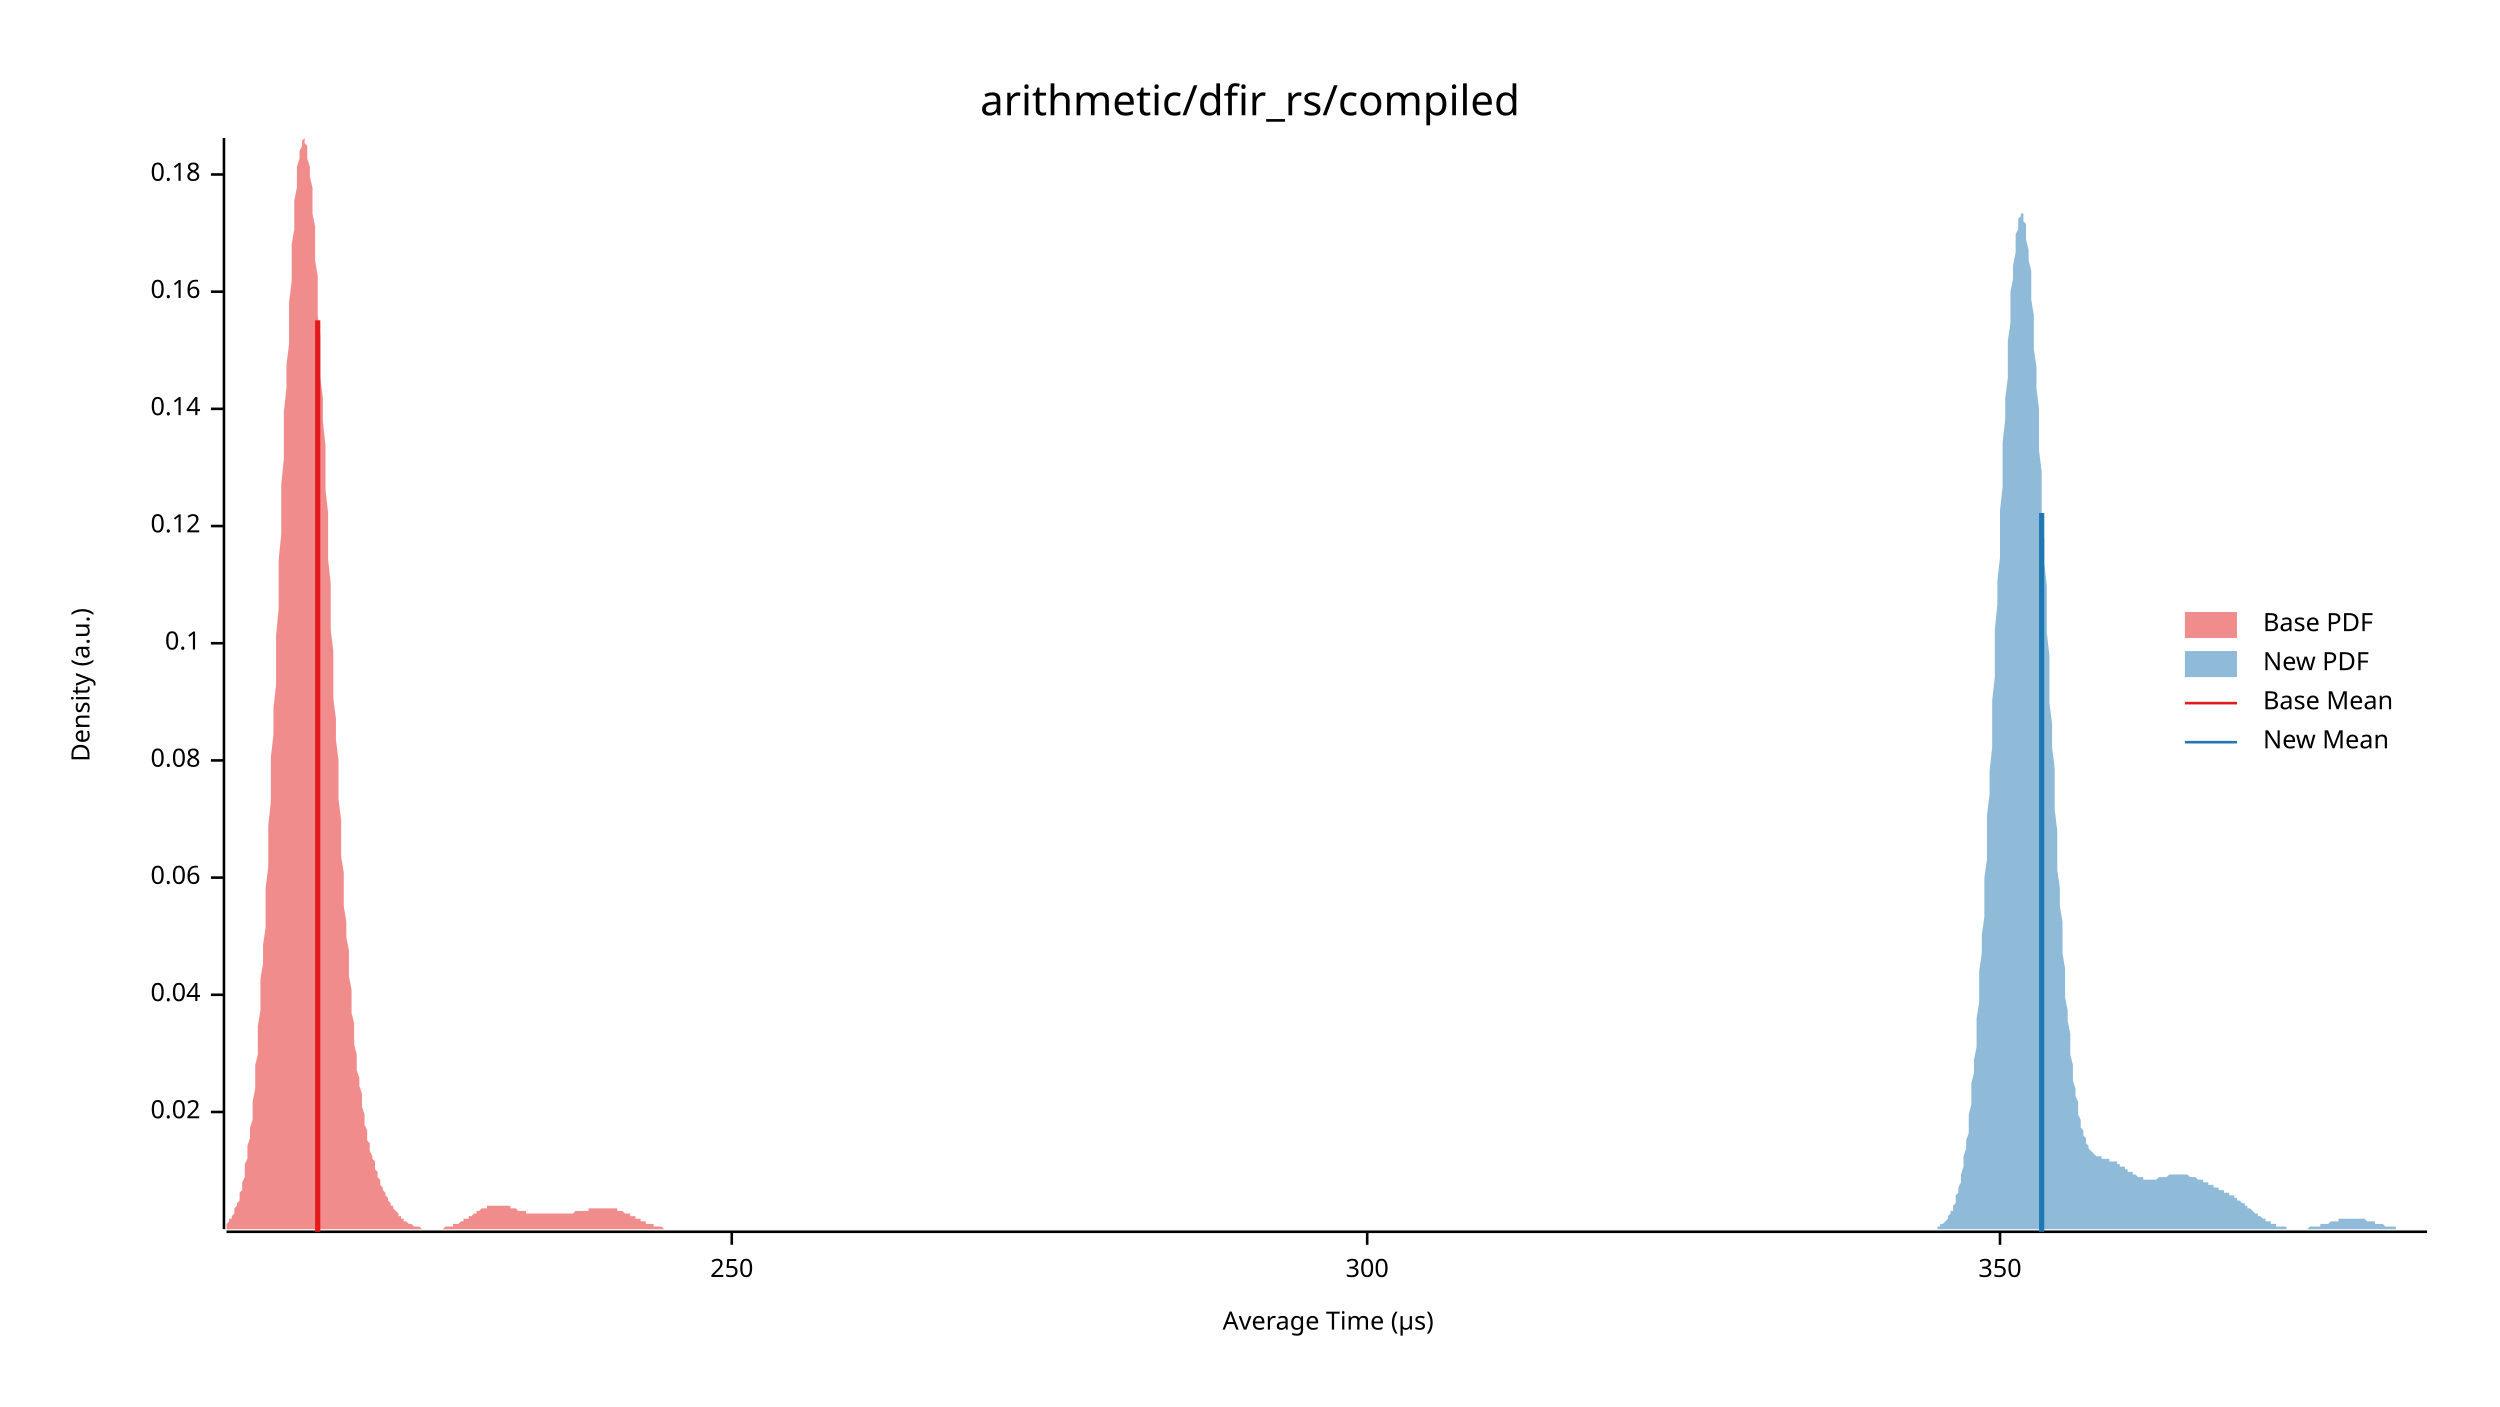
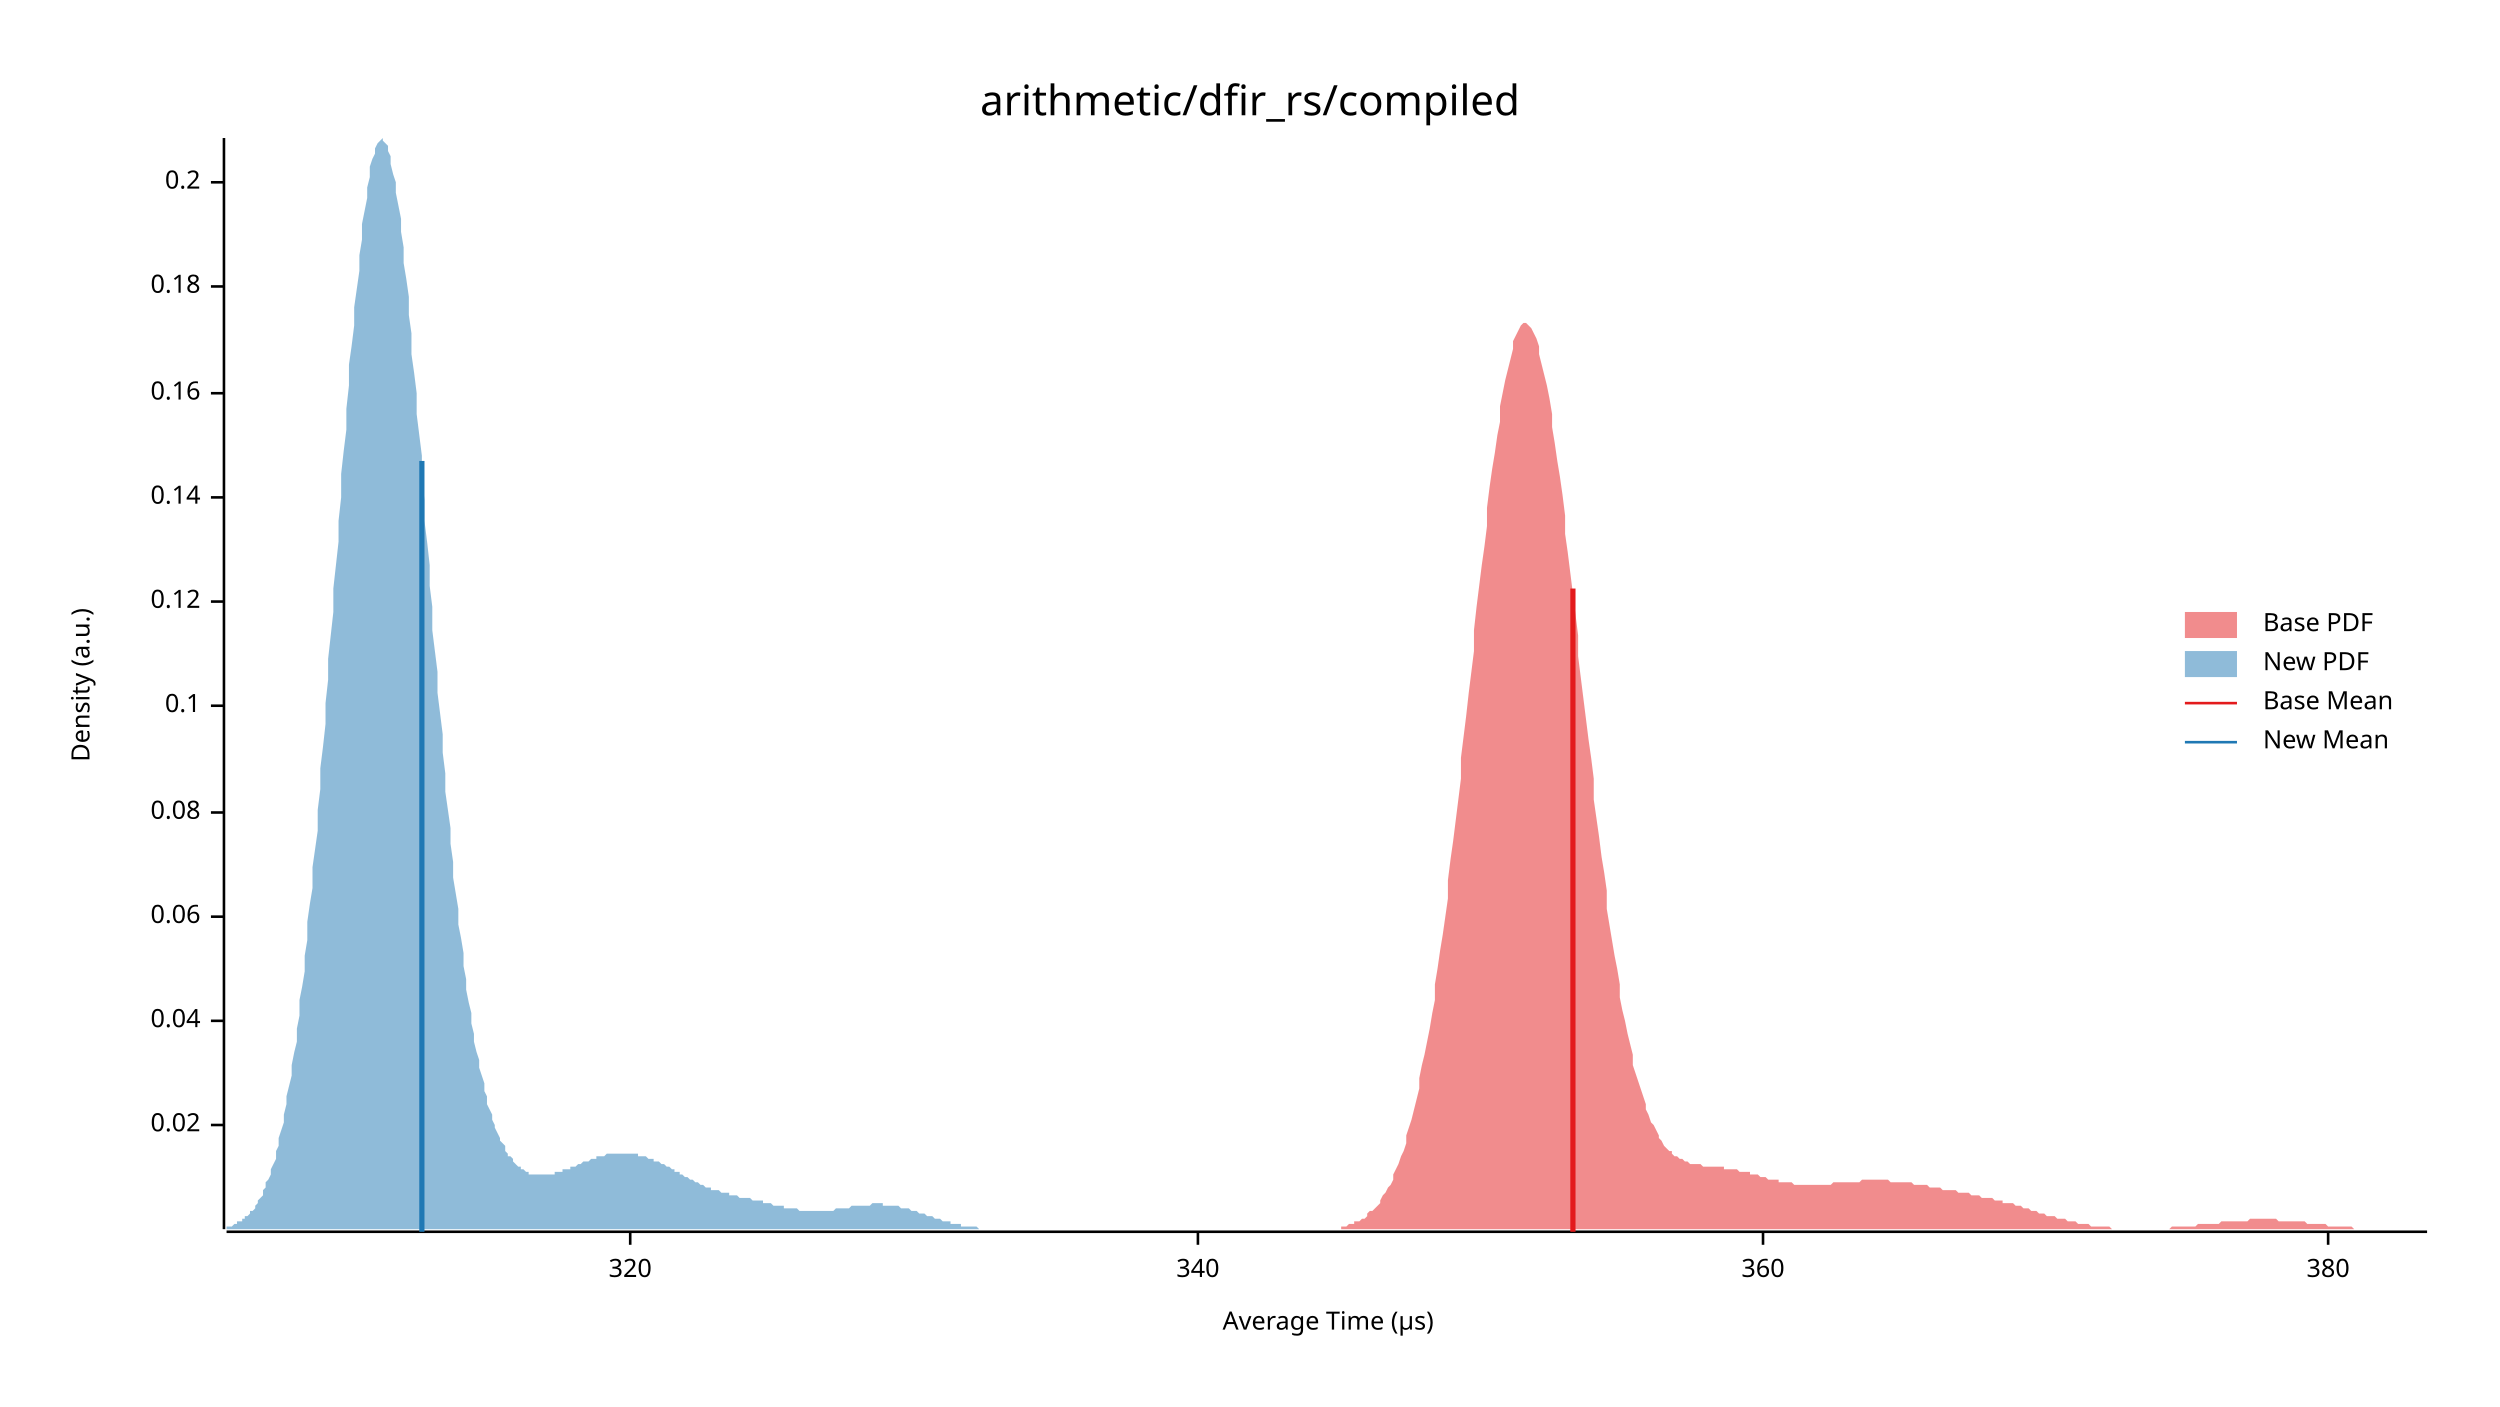
<svg xmlns="http://www.w3.org/2000/svg" width="960" height="540" viewBox="0 0 960 540">
  <text x="480" y="32" dy="0.76em" text-anchor="middle" font-family="sans-serif" font-size="16.129" opacity="1" fill="#000000">
arithmetic/dfir_rs/compiled
</text>
  <text x="27" y="263" dy="0.76em" text-anchor="middle" font-family="sans-serif" font-size="9.677" opacity="1" fill="#000000" transform="rotate(270, 27, 263)">
Density (a.u.)
</text>
  <text x="510" y="513" dy="-0.5ex" text-anchor="middle" font-family="sans-serif" font-size="9.677" opacity="1" fill="#000000">
Average Time (µs)
</text>
  <polyline fill="none" opacity="1" stroke="#000000" stroke-width="1" points="86,53 86,472 " />
-   <text x="77" y="427" dy="0.5ex" text-anchor="end" font-family="sans-serif" font-size="9.677" opacity="1" fill="#000000">
+   <text x="77" y="432" dy="0.5ex" text-anchor="end" font-family="sans-serif" font-size="9.677" opacity="1" fill="#000000">
0.02
</text>
-   <polyline fill="none" opacity="1" stroke="#000000" stroke-width="1" points="81,427 86,427 " />
-   <text x="77" y="382" dy="0.5ex" text-anchor="end" font-family="sans-serif" font-size="9.677" opacity="1" fill="#000000">
+   <polyline fill="none" opacity="1" stroke="#000000" stroke-width="1" points="81,432 86,432 " />
+   <text x="77" y="392" dy="0.5ex" text-anchor="end" font-family="sans-serif" font-size="9.677" opacity="1" fill="#000000">
0.04
</text>
-   <polyline fill="none" opacity="1" stroke="#000000" stroke-width="1" points="81,382 86,382 " />
-   <text x="77" y="337" dy="0.5ex" text-anchor="end" font-family="sans-serif" font-size="9.677" opacity="1" fill="#000000">
+   <polyline fill="none" opacity="1" stroke="#000000" stroke-width="1" points="81,392 86,392 " />
+   <text x="77" y="352" dy="0.5ex" text-anchor="end" font-family="sans-serif" font-size="9.677" opacity="1" fill="#000000">
0.06
</text>
-   <polyline fill="none" opacity="1" stroke="#000000" stroke-width="1" points="81,337 86,337 " />
-   <text x="77" y="292" dy="0.5ex" text-anchor="end" font-family="sans-serif" font-size="9.677" opacity="1" fill="#000000">
+   <polyline fill="none" opacity="1" stroke="#000000" stroke-width="1" points="81,352 86,352 " />
+   <text x="77" y="312" dy="0.5ex" text-anchor="end" font-family="sans-serif" font-size="9.677" opacity="1" fill="#000000">
0.08
</text>
-   <polyline fill="none" opacity="1" stroke="#000000" stroke-width="1" points="81,292 86,292 " />
-   <text x="77" y="247" dy="0.5ex" text-anchor="end" font-family="sans-serif" font-size="9.677" opacity="1" fill="#000000">
+   <polyline fill="none" opacity="1" stroke="#000000" stroke-width="1" points="81,312 86,312 " />
+   <text x="77" y="271" dy="0.5ex" text-anchor="end" font-family="sans-serif" font-size="9.677" opacity="1" fill="#000000">
0.1
</text>
-   <polyline fill="none" opacity="1" stroke="#000000" stroke-width="1" points="81,247 86,247 " />
-   <text x="77" y="202" dy="0.5ex" text-anchor="end" font-family="sans-serif" font-size="9.677" opacity="1" fill="#000000">
+   <polyline fill="none" opacity="1" stroke="#000000" stroke-width="1" points="81,271 86,271 " />
+   <text x="77" y="231" dy="0.5ex" text-anchor="end" font-family="sans-serif" font-size="9.677" opacity="1" fill="#000000">
0.12
</text>
-   <polyline fill="none" opacity="1" stroke="#000000" stroke-width="1" points="81,202 86,202 " />
-   <text x="77" y="157" dy="0.5ex" text-anchor="end" font-family="sans-serif" font-size="9.677" opacity="1" fill="#000000">
+   <polyline fill="none" opacity="1" stroke="#000000" stroke-width="1" points="81,231 86,231 " />
+   <text x="77" y="191" dy="0.5ex" text-anchor="end" font-family="sans-serif" font-size="9.677" opacity="1" fill="#000000">
0.14
</text>
-   <polyline fill="none" opacity="1" stroke="#000000" stroke-width="1" points="81,157 86,157 " />
-   <text x="77" y="112" dy="0.5ex" text-anchor="end" font-family="sans-serif" font-size="9.677" opacity="1" fill="#000000">
+   <polyline fill="none" opacity="1" stroke="#000000" stroke-width="1" points="81,191 86,191 " />
+   <text x="77" y="151" dy="0.5ex" text-anchor="end" font-family="sans-serif" font-size="9.677" opacity="1" fill="#000000">
0.16
</text>
-   <polyline fill="none" opacity="1" stroke="#000000" stroke-width="1" points="81,112 86,112 " />
-   <text x="77" y="67" dy="0.5ex" text-anchor="end" font-family="sans-serif" font-size="9.677" opacity="1" fill="#000000">
+   <polyline fill="none" opacity="1" stroke="#000000" stroke-width="1" points="81,151 86,151 " />
+   <text x="77" y="110" dy="0.5ex" text-anchor="end" font-family="sans-serif" font-size="9.677" opacity="1" fill="#000000">
0.18
</text>
-   <polyline fill="none" opacity="1" stroke="#000000" stroke-width="1" points="81,67 86,67 " />
+   <polyline fill="none" opacity="1" stroke="#000000" stroke-width="1" points="81,110 86,110 " />
+   <text x="77" y="70" dy="0.5ex" text-anchor="end" font-family="sans-serif" font-size="9.677" opacity="1" fill="#000000">
+ 0.2
+ </text>
+   <polyline fill="none" opacity="1" stroke="#000000" stroke-width="1" points="81,70 86,70 " />
  <polyline fill="none" opacity="1" stroke="#000000" stroke-width="1" points="87,473 932,473 " />
-   <text x="281" y="483" dy="0.76em" text-anchor="middle" font-family="sans-serif" font-size="9.677" opacity="1" fill="#000000">
- 250
+   <text x="242" y="483" dy="0.76em" text-anchor="middle" font-family="sans-serif" font-size="9.677" opacity="1" fill="#000000">
+ 320
</text>
-   <polyline fill="none" opacity="1" stroke="#000000" stroke-width="1" points="281,473 281,478 " />
-   <text x="525" y="483" dy="0.76em" text-anchor="middle" font-family="sans-serif" font-size="9.677" opacity="1" fill="#000000">
- 300
+   <polyline fill="none" opacity="1" stroke="#000000" stroke-width="1" points="242,473 242,478 " />
+   <text x="460" y="483" dy="0.76em" text-anchor="middle" font-family="sans-serif" font-size="9.677" opacity="1" fill="#000000">
+ 340
</text>
-   <polyline fill="none" opacity="1" stroke="#000000" stroke-width="1" points="525,473 525,478 " />
-   <text x="768" y="483" dy="0.76em" text-anchor="middle" font-family="sans-serif" font-size="9.677" opacity="1" fill="#000000">
- 350
+   <polyline fill="none" opacity="1" stroke="#000000" stroke-width="1" points="460,473 460,478 " />
+   <text x="677" y="483" dy="0.76em" text-anchor="middle" font-family="sans-serif" font-size="9.677" opacity="1" fill="#000000">
+ 360
</text>
-   <polyline fill="none" opacity="1" stroke="#000000" stroke-width="1" points="768,473 768,478 " />
-   <polygon opacity="0.5" fill="#E31A1C" points="87,470 87,470 87,470 88,469 88,469 88,468 89,468 89,467 89,467 90,466 90,465 90,464 91,463 91,462 92,461 92,460 92,458 93,457 93,455 93,454 94,452 94,450 94,447 95,445 95,442 95,440 96,437 96,433 97,430 97,426 97,423 98,418 98,414 98,409 99,405 99,399 99,394 100,388 100,382 100,376 101,370 101,363 102,356 102,349 102,341 103,333 103,325 103,317 104,308 104,300 104,291 105,282 105,272 106,263 106,254 106,244 107,234 107,225 107,215 108,205 108,196 108,186 109,176 109,167 109,158 110,149 110,140 111,132 111,124 111,116 112,108 112,101 112,94 113,88 113,82 113,77 114,72 114,68 114,64 115,61 115,58 116,56 116,55 116,54 117,53 117,54 117,55 118,56 118,58 118,61 119,64 119,68 120,72 120,76 120,82 121,87 121,93 121,100 122,106 122,114 122,121 123,129 123,137 123,145 124,153 124,162 125,171 125,179 125,188 126,197 126,206 126,215 127,224 127,233 127,242 128,250 128,259 128,268 129,276 129,284 130,292 130,300 130,307 131,315 131,322 131,329 132,335 132,342 132,348 133,354 133,360 134,365 134,370 134,375 135,380 135,385 135,389 136,393 136,397 136,401 137,405 137,408 137,411 138,414 138,417 139,420 139,423 139,425 140,428 140,430 140,432 141,434 141,436 141,438 142,439 142,441 142,442 143,444 143,445 144,446 144,448 144,449 145,450 145,451 145,452 146,453 146,454 146,455 147,456 147,457 148,458 148,458 148,459 149,460 149,460 149,461 150,462 150,462 150,463 151,463 151,464 151,464 152,465 152,465 153,466 153,466 153,467 154,467 154,467 154,468 155,468 155,468 155,469 156,469 156,469 156,469 157,470 157,470 158,470 158,470 158,470 159,471 159,471 159,471 160,471 160,471 160,471 161,471 161,471 162,472 162,472 162,472 163,472 163,472 163,472 164,472 164,472 164,472 165,472 165,472 165,472 166,472 166,472 167,472 167,472 167,472 168,472 168,472 168,472 169,472 169,472 169,472 170,472 170,472 170,472 171,471 171,471 172,471 172,471 172,471 173,471 173,471 173,471 174,471 174,471 174,470 175,470 175,470 175,470 176,470 176,470 177,469 177,469 177,469 178,469 178,469 178,468 179,468 179,468 179,468 180,468 180,467 181,467 181,467 181,467 182,466 182,466 182,466 183,466 183,465 183,465 184,465 184,465 184,465 185,464 185,464 186,464 186,464 186,464 187,464 187,463 187,463 188,463 188,463 188,463 189,463 189,463 189,463 190,463 190,463 191,463 191,463 191,463 192,463 192,463 192,463 193,463 193,463 193,463 194,463 194,463 195,463 195,463 195,463 196,463 196,464 196,464 197,464 197,464 197,464 198,464 198,464 198,464 199,465 199,465 200,465 200,465 200,465 201,465 201,465 201,465 202,465 202,466 202,466 203,466 203,466 203,466 204,466 204,466 205,466 205,466 205,466 206,466 206,466 206,466 207,466 207,466 207,466 208,466 208,466 209,466 209,466 209,466 210,466 210,466 210,466 211,466 211,466 211,466 212,466 212,466 212,466 213,466 213,466 214,466 214,466 214,466 215,466 215,466 215,466 216,466 216,466 216,466 217,466 217,466 217,466 218,466 218,466 219,466 219,466 219,466 220,466 220,466 220,466 221,465 221,465 221,465 222,465 222,465 223,465 223,465 223,465 224,465 224,465 224,465 225,465 225,465 225,465 226,465 226,465 226,464 227,464 227,464 228,464 228,464 228,464 229,464 229,464 229,464 230,464 230,464 230,464 231,464 231,464 231,464 232,464 232,464 233,464 233,464 233,464 234,464 234,464 234,464 235,464 235,464 235,464 236,464 236,464 237,464 237,465 237,465 238,465 238,465 238,465 239,465 239,465 239,465 240,466 240,466 240,466 241,466 241,466 242,466 242,466 242,467 243,467 243,467 243,467 244,467 244,468 244,468 245,468 245,468 245,468 246,468 246,469 247,469 247,469 247,469 248,469 248,469 248,470 249,470 249,470 249,470 250,470 250,470 250,470 251,470 251,471 252,471 252,471 252,471 253,471 253,471 253,471 254,471 254,471 254,471 255,472 255,472 256,472 256,472 256,472 257,472 257,472 257,472 258,472 258,472 258,472 259,472 259,472 259,472 260,472 260,472 261,472 261,472 261,472 262,472 262,472 262,472 263,472 263,472 263,472 264,472 264,472 264,472 265,472 265,472 266,472 266,472 87,472 " />
-   <polygon opacity="0.5" fill="#1F78B4" points="744,471 745,471 745,471 745,470 746,470 746,470 747,469 747,469 747,469 748,468 748,468 748,467 749,466 749,465 750,465 750,464 750,463 751,462 751,460 751,459 752,458 752,456 753,454 753,453 753,451 754,448 754,446 754,444 755,441 755,438 756,435 756,432 756,428 757,424 757,420 757,416 758,412 758,407 759,402 759,397 759,391 760,385 760,379 760,373 761,366 761,359 762,352 762,345 762,337 763,330 763,321 763,313 764,305 764,296 765,287 765,278 765,269 766,260 766,251 766,242 767,232 767,223 768,214 768,205 768,196 769,187 769,178 769,170 770,161 770,153 771,145 771,138 771,131 772,124 772,118 772,112 773,107 773,102 774,97 774,94 774,90 775,88 775,85 775,84 776,83 776,82 777,82 777,83 777,85 778,86 778,89 778,92 779,96 779,100 780,104 780,109 780,115 781,121 781,127 781,134 782,141 782,149 783,157 783,165 783,173 784,181 784,190 784,199 785,207 785,216 786,225 786,234 786,243 787,252 787,261 787,270 788,278 788,287 789,295 789,303 789,311 790,319 790,327 790,334 791,341 791,348 792,354 792,360 792,366 793,372 793,378 793,383 794,388 794,392 795,397 795,401 795,405 796,409 796,412 796,415 797,418 797,421 798,423 798,426 798,428 799,430 799,431 799,433 800,434 800,436 801,437 801,438 801,439 802,440 802,440 802,441 803,442 803,442 804,443 804,443 804,443 805,444 805,444 805,444 806,444 806,444 807,444 807,445 807,445 808,445 808,445 808,445 809,445 809,445 810,445 810,445 810,446 811,446 811,446 811,446 812,446 812,446 813,446 813,447 813,447 814,447 814,447 814,448 815,448 815,448 816,448 816,449 816,449 817,449 817,449 817,450 818,450 818,450 819,450 819,451 819,451 820,451 820,451 820,451 821,452 821,452 822,452 822,452 822,452 823,452 823,453 823,453 824,453 824,453 825,453 825,453 825,453 826,453 826,453 826,453 827,453 827,453 828,453 828,453 828,453 829,452 829,452 829,452 830,452 830,452 831,452 831,452 831,452 832,452 832,452 832,452 833,451 833,451 834,451 834,451 834,451 835,451 835,451 835,451 836,451 836,451 837,451 837,451 837,451 838,451 838,451 838,451 839,451 839,451 840,451 840,451 840,451 841,452 841,452 841,452 842,452 842,452 843,452 843,452 843,452 844,453 844,453 844,453 845,453 845,453 846,453 846,454 846,454 847,454 847,454 847,454 848,454 848,455 849,455 849,455 849,455 850,455 850,455 850,456 851,456 851,456 852,456 852,456 852,457 853,457 853,457 853,457 854,457 854,458 855,458 855,458 855,458 856,458 856,459 856,459 857,459 857,459 858,459 858,460 858,460 859,460 859,460 859,461 860,461 860,461 861,462 861,462 861,462 862,462 862,463 862,463 863,463 863,464 864,464 864,464 864,464 865,465 865,465 865,465 866,466 866,466 867,466 867,466 867,467 868,467 868,467 868,467 869,468 869,468 870,468 870,468 870,469 871,469 871,469 871,469 872,469 872,470 873,470 873,470 873,470 874,470 874,470 874,471 875,471 875,471 876,471 876,471 876,471 877,471 877,471 877,471 878,471 878,472 879,472 879,472 879,472 880,472 880,472 880,472 881,472 881,472 882,472 882,472 882,472 883,472 883,472 883,472 884,472 884,472 885,472 885,472 885,472 886,472 886,472 886,472 887,471 887,471 888,471 888,471 888,471 889,471 889,471 889,471 890,471 890,471 891,471 891,471 891,470 892,470 892,470 892,470 893,470 893,470 894,470 894,470 894,470 895,469 895,469 895,469 896,469 896,469 897,469 897,469 897,469 898,469 898,469 898,468 899,468 899,468 900,468 900,468 900,468 901,468 901,468 901,468 902,468 902,468 903,468 903,468 903,468 904,468 904,468 904,468 905,468 905,468 906,468 906,468 906,468 907,468 907,468 907,468 908,468 908,468 909,469 909,469 909,469 910,469 910,469 910,469 911,469 911,469 912,469 912,470 912,470 913,470 913,470 913,470 914,470 914,470 915,470 915,470 915,470 916,471 916,471 917,471 917,471 917,471 918,471 918,471 918,471 919,471 919,471 920,471 920,472 920,472 921,472 921,472 921,472 922,472 922,472 923,472 923,472 923,472 924,472 924,472 924,472 925,472 925,472 926,472 926,472 926,472 927,472 927,472 927,472 928,472 928,472 929,472 929,472 929,472 930,472 930,472 930,472 931,472 931,472 932,472 932,472 744,472 " />
-   <polyline fill="none" opacity="1" stroke="#E31A1C" stroke-width="2" points="122,473 122,123 " />
-   <polyline fill="none" opacity="1" stroke="#1F78B4" stroke-width="2" points="784,473 784,197 " />
+   <polyline fill="none" opacity="1" stroke="#000000" stroke-width="1" points="677,473 677,478 " />
+   <text x="894" y="483" dy="0.76em" text-anchor="middle" font-family="sans-serif" font-size="9.677" opacity="1" fill="#000000">
+ 380
+ </text>
+   <polyline fill="none" opacity="1" stroke="#000000" stroke-width="1" points="894,473 894,478 " />
+   <polygon opacity="0.5" fill="#E31A1C" points="515,471 515,471 516,471 517,471 518,470 519,470 520,470 520,469 521,469 522,469 523,468 524,468 525,467 525,466 526,465 527,465 528,464 529,463 530,462 530,461 531,459 532,458 533,456 534,455 535,453 535,451 536,449 537,447 538,444 539,442 540,439 540,436 541,433 542,430 543,426 544,422 545,418 545,414 546,409 547,405 548,400 549,395 550,389 551,384 551,378 552,372 553,365 554,359 555,352 556,345 556,338 557,330 558,323 559,315 560,307 561,299 561,291 562,283 563,275 564,266 565,258 566,250 566,242 567,233 568,225 569,217 570,210 571,202 571,195 572,187 573,180 574,174 575,167 576,162 576,156 577,151 578,146 579,142 580,138 581,134 581,131 582,129 583,127 584,125 585,124 586,124 586,124 587,125 588,126 589,128 590,130 591,133 591,136 592,140 593,144 594,148 595,153 596,159 596,164 597,170 598,177 599,183 600,190 601,198 601,205 602,212 603,220 604,228 605,236 606,244 606,252 607,260 608,268 609,276 610,284 611,291 612,299 612,307 613,314 614,321 615,329 616,335 617,342 617,349 618,355 619,361 620,367 621,372 622,378 622,383 623,388 624,392 625,397 626,401 627,405 627,409 628,412 629,415 630,418 631,421 632,424 632,426 633,428 634,431 635,432 636,434 637,436 637,437 638,438 639,440 640,441 641,442 642,442 642,443 643,444 644,444 645,445 646,445 647,446 647,446 648,446 649,447 650,447 651,447 652,447 652,447 653,447 654,448 655,448 656,448 657,448 657,448 658,448 659,448 660,448 661,448 662,448 662,449 663,449 664,449 665,449 666,449 667,449 667,449 668,450 669,450 670,450 671,450 672,450 672,451 673,451 674,451 675,451 676,452 677,452 678,452 678,452 679,453 680,453 681,453 682,453 683,453 683,454 684,454 685,454 686,454 687,454 688,454 688,454 689,455 690,455 691,455 692,455 693,455 693,455 694,455 695,455 696,455 697,455 698,455 698,455 699,455 700,455 701,455 702,455 703,455 703,455 704,454 705,454 706,454 707,454 708,454 708,454 709,454 710,454 711,454 712,454 713,454 713,454 714,454 715,453 716,453 717,453 718,453 718,453 719,453 720,453 721,453 722,453 723,453 723,453 724,453 725,453 726,454 727,454 728,454 728,454 729,454 730,454 731,454 732,454 733,454 733,454 734,454 735,455 736,455 737,455 738,455 738,455 739,455 740,455 741,456 742,456 743,456 744,456 744,456 745,456 746,457 747,457 748,457 749,457 749,457 750,457 751,457 752,458 753,458 754,458 754,458 755,458 756,458 757,459 758,459 759,459 759,459 760,459 761,460 762,460 763,460 764,460 764,460 765,460 766,461 767,461 768,461 769,461 769,462 770,462 771,462 772,462 773,462 774,463 774,463 775,463 776,463 777,464 778,464 779,464 779,464 780,465 781,465 782,465 783,466 784,466 784,466 785,466 786,467 787,467 788,467 789,467 789,467 790,468 791,468 792,468 793,468 794,469 794,469 795,469 796,469 797,469 798,470 799,470 799,470 800,470 801,470 802,470 803,471 804,471 805,471 805,471 806,471 807,471 808,471 809,471 810,471 810,471 811,472 812,472 813,472 814,472 815,472 815,472 816,472 817,472 818,472 819,472 820,472 820,472 821,472 822,472 823,472 824,472 825,472 825,472 826,472 827,472 828,472 829,472 830,472 830,472 831,472 832,472 833,472 834,471 835,471 835,471 836,471 837,471 838,471 839,471 840,471 840,471 841,471 842,471 843,471 844,470 845,470 845,470 846,470 847,470 848,470 849,470 850,470 850,470 851,470 852,470 853,469 854,469 855,469 855,469 856,469 857,469 858,469 859,469 860,469 860,469 861,469 862,469 863,469 864,468 865,468 865,468 866,468 867,468 868,468 869,468 870,468 871,468 871,468 872,468 873,468 874,468 875,469 876,469 876,469 877,469 878,469 879,469 880,469 881,469 881,469 882,469 883,469 884,469 885,469 886,470 886,470 887,470 888,470 889,470 890,470 891,470 891,470 892,470 893,470 894,471 895,471 896,471 896,471 897,471 898,471 899,471 900,471 901,471 901,471 902,471 903,471 904,472 905,472 906,472 906,472 907,472 908,472 909,472 910,472 911,472 911,472 912,472 913,472 914,472 915,472 916,472 916,472 917,472 918,472 919,472 920,472 921,472 921,472 922,472 923,472 924,472 925,472 926,472 926,472 927,472 928,472 929,472 930,472 931,472 932,472 932,472 515,472 " />
+   <polygon opacity="0.5" fill="#1F78B4" points="87,471 87,471 88,471 88,471 89,471 90,470 90,470 91,470 91,469 92,469 93,469 93,468 94,468 94,467 95,467 96,466 96,465 97,465 98,464 98,463 99,462 99,461 100,460 101,459 101,457 102,456 102,454 103,453 104,451 104,449 105,447 106,445 106,442 107,440 107,437 108,434 109,431 109,428 110,424 110,421 111,417 112,413 112,409 113,404 114,400 114,395 115,390 115,384 116,379 117,373 117,367 118,361 118,354 119,347 120,341 120,333 121,326 122,319 122,311 123,303 123,295 124,287 125,278 125,270 126,261 126,253 127,244 128,235 128,226 129,217 130,208 130,200 131,191 131,182 132,173 133,165 133,157 134,148 134,140 135,133 136,125 136,118 137,111 138,104 138,98 139,92 139,86 140,81 141,76 141,72 142,68 142,64 143,61 144,59 144,57 145,55 146,54 146,54 147,53 147,54 148,55 149,56 149,58 150,60 150,63 151,67 152,70 152,74 153,79 154,84 154,89 155,95 155,101 156,107 157,114 157,121 158,128 158,136 159,143 160,151 160,159 161,167 162,175 162,183 163,192 163,200 164,208 165,217 165,225 166,233 166,242 167,250 168,258 168,266 169,274 170,282 170,289 171,297 171,304 172,311 173,318 173,324 174,331 174,337 175,343 176,349 176,355 177,360 178,366 178,371 179,376 179,380 180,385 181,389 181,393 182,397 182,400 183,404 184,407 184,410 185,413 186,416 186,419 187,421 187,424 188,426 189,428 189,430 190,432 190,433 191,435 192,437 192,438 193,439 194,440 194,442 195,443 195,444 196,444 197,445 197,446 198,447 198,447 199,448 200,448 200,449 201,449 202,450 202,450 203,450 203,451 204,451 205,451 205,451 206,451 206,451 207,451 208,451 208,451 209,451 210,451 210,451 211,451 211,451 212,451 213,451 213,450 214,450 214,450 215,450 216,450 216,449 217,449 218,449 218,449 219,449 219,448 220,448 221,448 221,448 222,447 222,447 223,447 224,446 224,446 225,446 226,446 226,446 227,445 227,445 228,445 229,445 229,444 230,444 230,444 231,444 232,444 232,444 233,443 234,443 234,443 235,443 235,443 236,443 237,443 237,443 238,443 238,443 239,443 240,443 240,443 241,443 242,443 242,443 243,443 243,443 244,443 245,443 245,444 246,444 246,444 247,444 248,444 248,444 249,445 250,445 250,445 251,445 251,446 252,446 253,446 253,446 254,447 254,447 255,447 256,448 256,448 257,448 258,449 258,449 259,449 259,450 260,450 261,450 261,451 262,451 262,451 263,452 264,452 264,452 265,453 266,453 266,453 267,454 267,454 268,454 269,455 269,455 270,455 270,455 271,456 272,456 272,456 273,456 273,457 274,457 275,457 275,457 276,457 277,458 277,458 278,458 278,458 279,458 280,458 280,459 281,459 281,459 282,459 283,459 283,459 284,460 285,460 285,460 286,460 286,460 287,460 288,460 288,460 289,461 289,461 290,461 291,461 291,461 292,461 293,461 293,462 294,462 294,462 295,462 296,462 296,462 297,463 297,463 298,463 299,463 299,463 300,463 301,463 301,464 302,464 302,464 303,464 304,464 304,464 305,464 305,464 306,464 307,465 307,465 308,465 309,465 309,465 310,465 310,465 311,465 312,465 312,465 313,465 313,465 314,465 315,465 315,465 316,465 317,465 317,465 318,465 318,465 319,465 320,465 320,465 321,464 321,464 322,464 323,464 323,464 324,464 325,464 325,464 326,464 326,464 327,463 328,463 328,463 329,463 329,463 330,463 331,463 331,463 332,463 333,463 333,463 334,463 334,463 335,462 336,462 336,462 337,462 337,462 338,462 339,462 339,463 340,463 341,463 341,463 342,463 342,463 343,463 344,463 344,463 345,463 345,463 346,464 347,464 347,464 348,464 349,464 349,464 350,465 350,465 351,465 352,465 352,465 353,466 353,466 354,466 355,466 355,466 356,467 357,467 357,467 358,467 358,467 359,468 360,468 360,468 361,468 361,468 362,469 363,469 363,469 364,469 365,469 365,470 366,470 366,470 367,470 368,470 368,470 369,470 369,471 370,471 371,471 371,471 372,471 373,471 373,471 374,471 374,471 375,471 376,472 376,472 377,472 377,472 378,472 379,472 379,472 380,472 381,472 381,472 382,472 382,472 383,472 384,472 384,472 385,472 385,472 386,472 387,472 387,472 388,472 389,472 389,472 390,472 390,472 391,472 392,472 392,472 393,472 393,472 393,472 87,472 " />
+   <polyline fill="none" opacity="1" stroke="#E31A1C" stroke-width="2" points="604,473 604,226 " />
+   <polyline fill="none" opacity="1" stroke="#1F78B4" stroke-width="2" points="162,473 162,177 " />
  <text x="869" y="235" dy="0.76em" text-anchor="start" font-family="sans-serif" font-size="9.677" opacity="1" fill="#000000">
Base PDF
</text>
  <text x="869" y="250" dy="0.76em" text-anchor="start" font-family="sans-serif" font-size="9.677" opacity="1" fill="#000000">
New PDF
</text>
  <text x="869" y="265" dy="0.76em" text-anchor="start" font-family="sans-serif" font-size="9.677" opacity="1" fill="#000000">
Base Mean
</text>
  <text x="869" y="280" dy="0.76em" text-anchor="start" font-family="sans-serif" font-size="9.677" opacity="1" fill="#000000">
New Mean
</text>
  <rect x="839" y="235" width="20" height="10" opacity="0.5" fill="#E31A1C" stroke="none" />
  <rect x="839" y="250" width="20" height="10" opacity="0.5" fill="#1F78B4" stroke="none" />
  <polyline fill="none" opacity="1" stroke="#E31A1C" stroke-width="1" points="839,270 859,270 " />
  <polyline fill="none" opacity="1" stroke="#1F78B4" stroke-width="1" points="839,285 859,285 " />
</svg>
